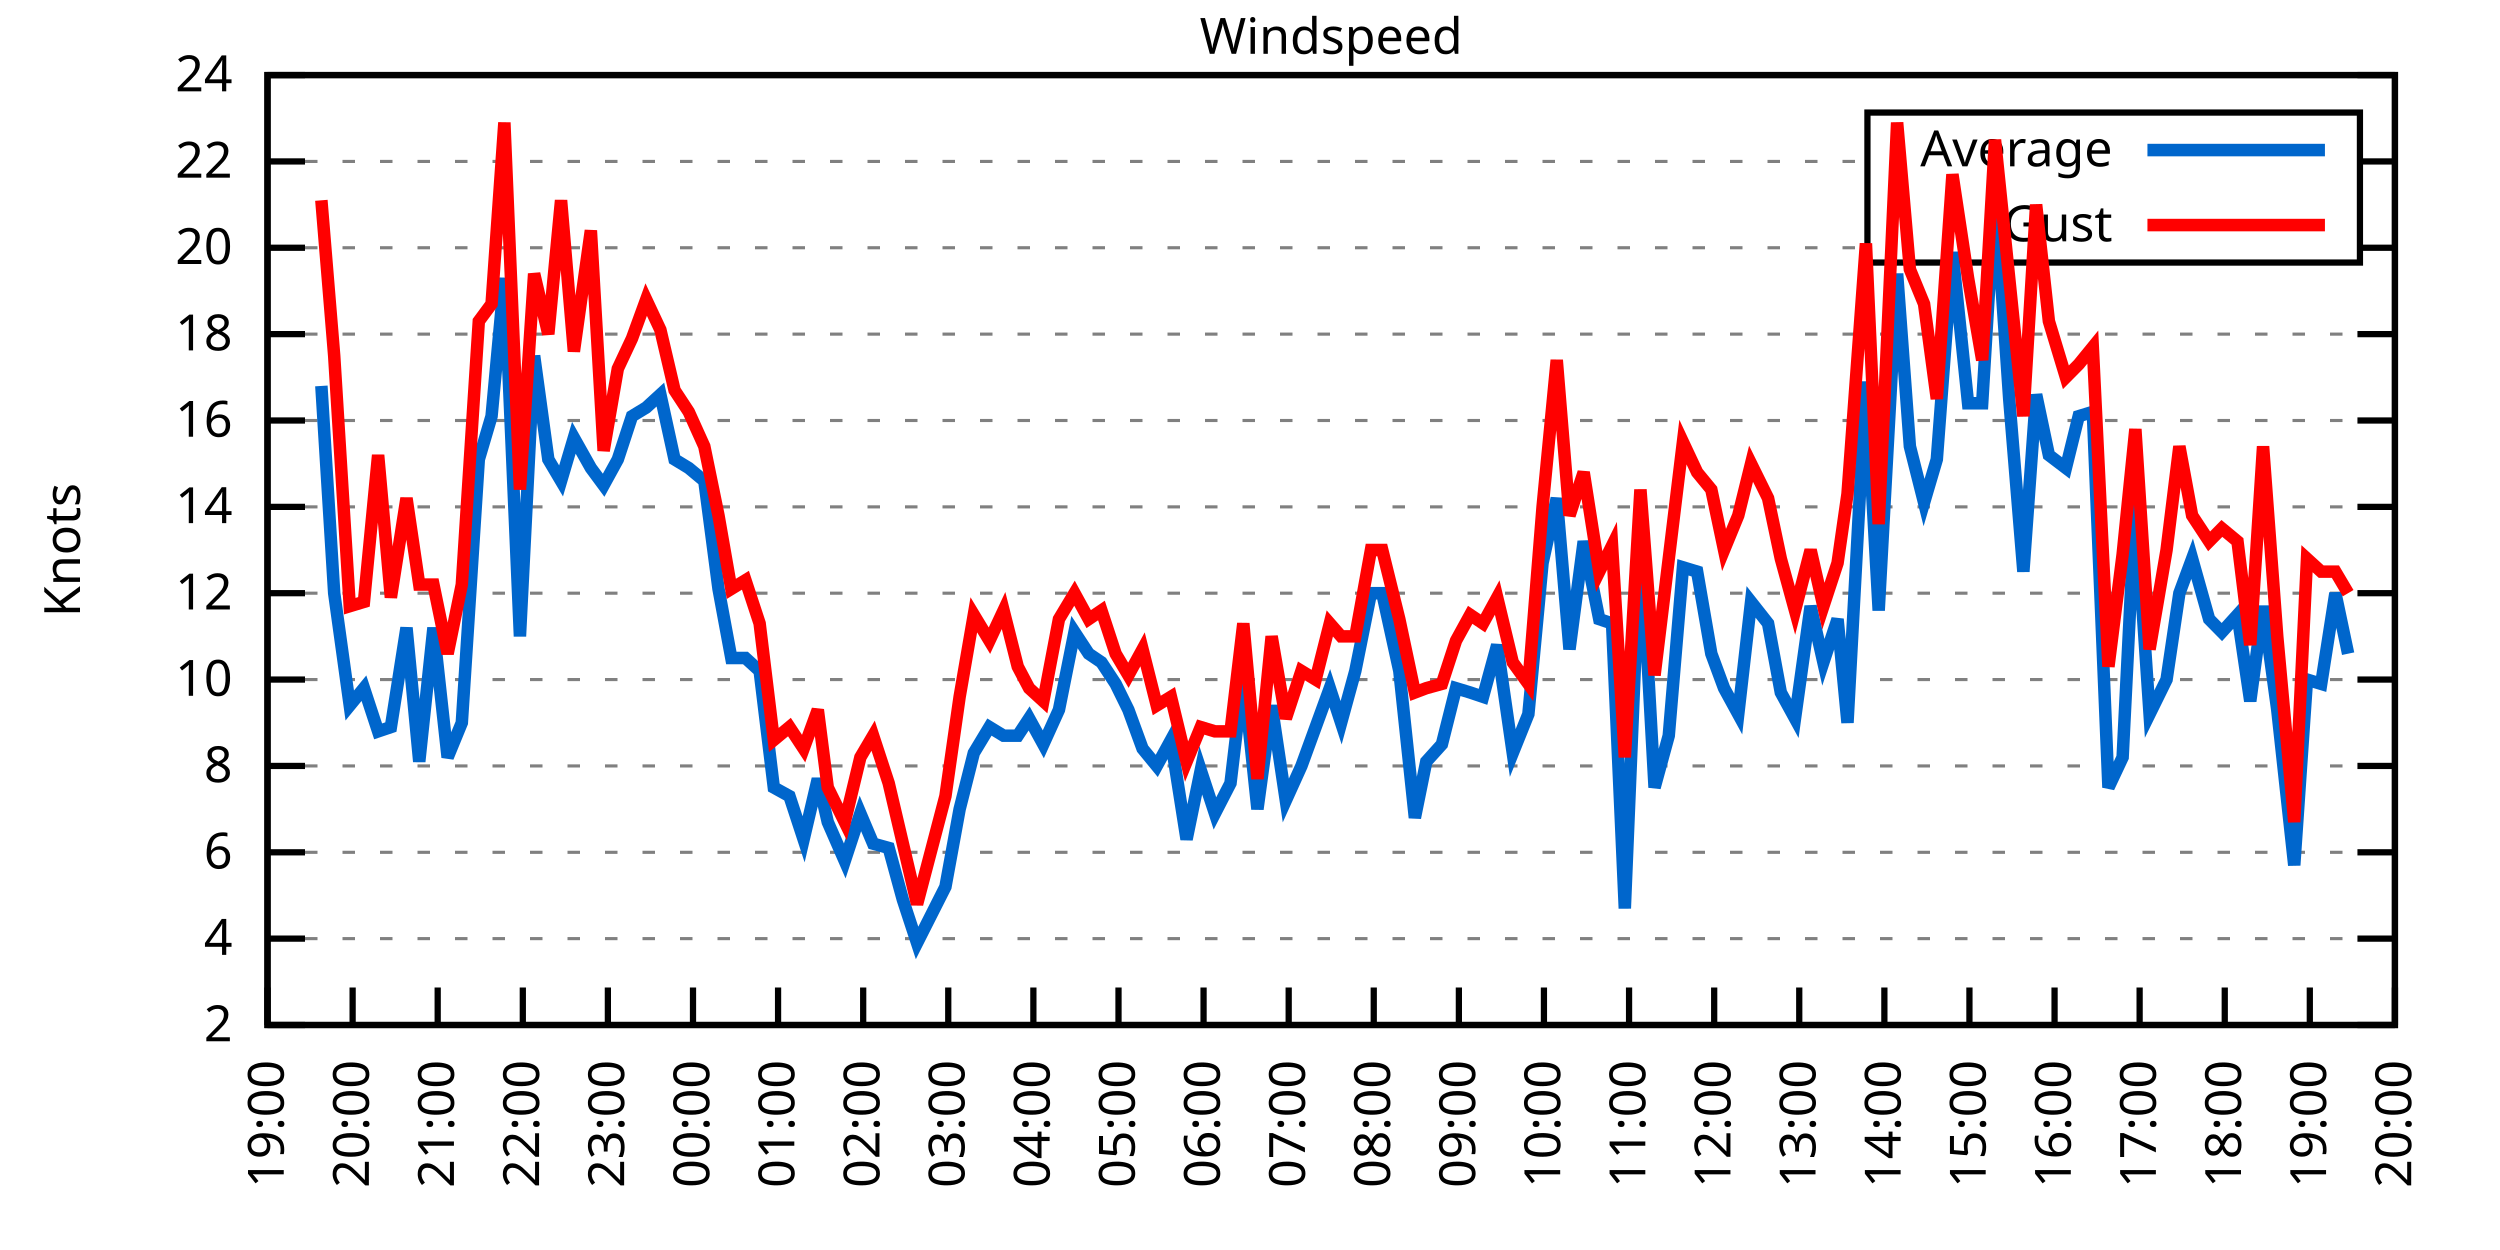
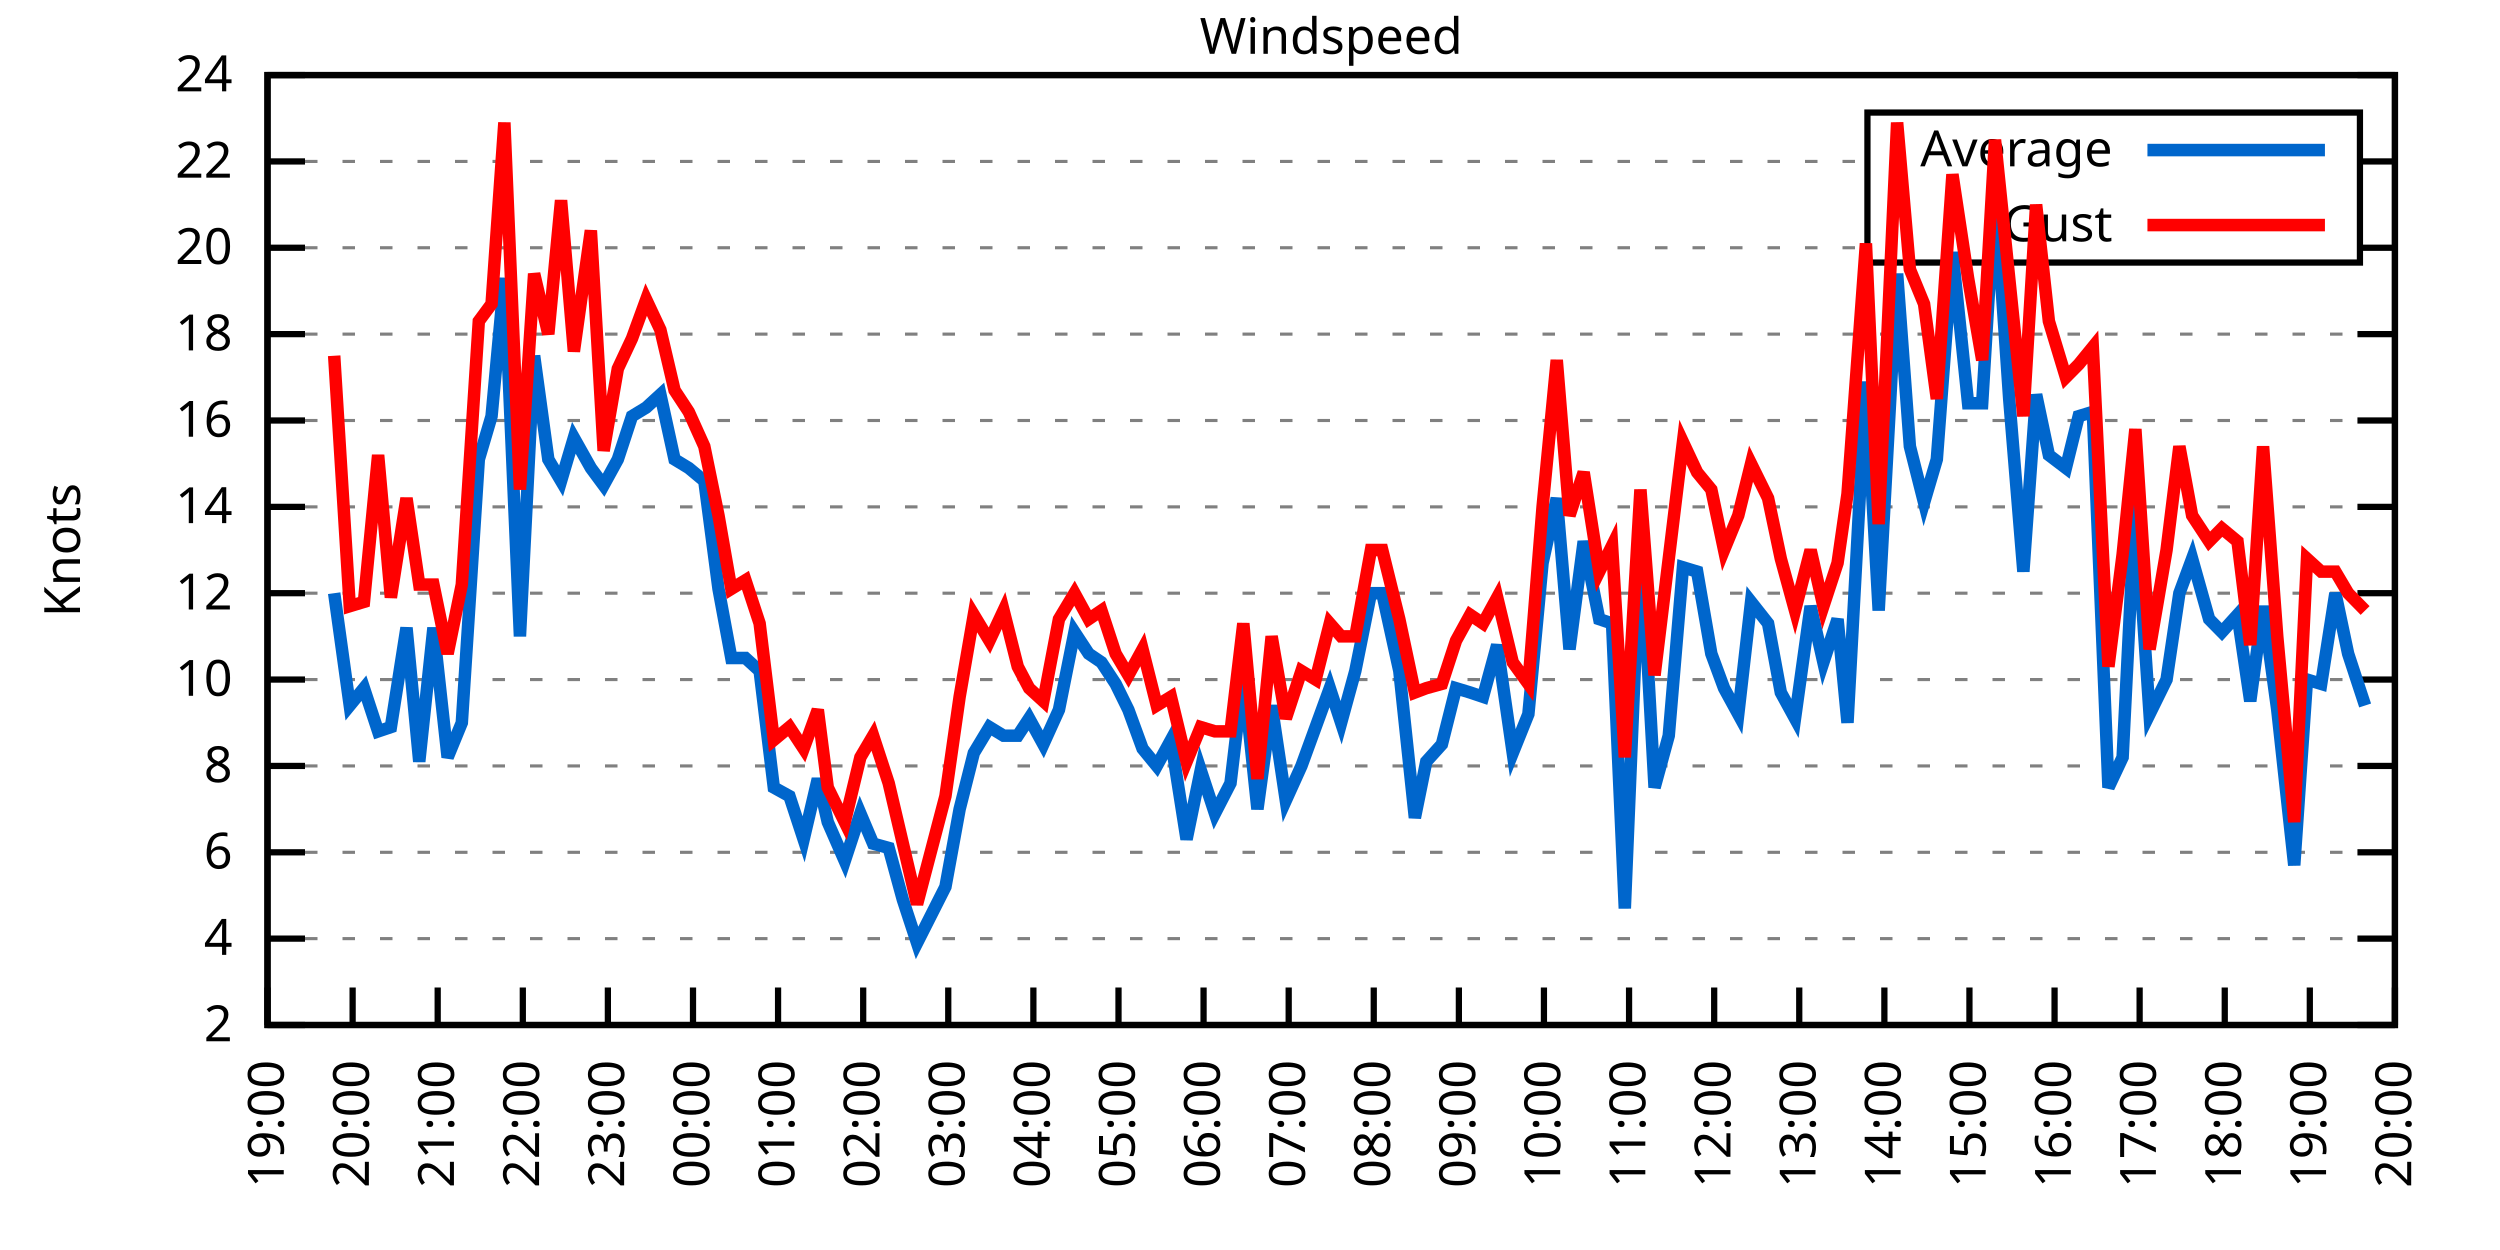
<svg xmlns="http://www.w3.org/2000/svg" xmlns:xlink="http://www.w3.org/1999/xlink" width="400" height="200" viewBox="0 0 400 200">
  <g id="gnuplot_canvas">
    <rect x="0" y="0" width="400" height="200" fill="none" />
    <defs>
      <circle id="gpDot" r="0.5" stroke-width="0.5" stroke="currentColor" />
      <path id="gpPt0" stroke-width="0.333" stroke="currentColor" d="M-1,0 h2 M0,-1 v2" />
      <path id="gpPt1" stroke-width="0.333" stroke="currentColor" d="M-1,-1 L1,1 M1,-1 L-1,1" />
      <path id="gpPt2" stroke-width="0.333" stroke="currentColor" d="M-1,0 L1,0 M0,-1 L0,1 M-1,-1 L1,1 M-1,1 L1,-1" />
      <rect id="gpPt3" stroke-width="0.333" stroke="currentColor" x="-1" y="-1" width="2" height="2" />
      <rect id="gpPt4" stroke-width="0.333" stroke="currentColor" fill="currentColor" x="-1" y="-1" width="2" height="2" />
      <circle id="gpPt5" stroke-width="0.333" stroke="currentColor" cx="0" cy="0" r="1" />
      <use xlink:href="#gpPt5" id="gpPt6" fill="currentColor" stroke="none" />
      <path id="gpPt7" stroke-width="0.333" stroke="currentColor" d="M0,-1.33 L-1.33,0.67 L1.33,0.67 z" />
      <use xlink:href="#gpPt7" id="gpPt8" fill="currentColor" stroke="none" />
      <use xlink:href="#gpPt7" id="gpPt9" stroke="currentColor" transform="rotate(180)" />
      <use xlink:href="#gpPt9" id="gpPt10" fill="currentColor" stroke="none" />
      <use xlink:href="#gpPt3" id="gpPt11" stroke="currentColor" transform="rotate(45)" />
      <use xlink:href="#gpPt11" id="gpPt12" fill="currentColor" stroke="none" />
      <path id="gpPt13" stroke-width="0.333" stroke="currentColor" d="M0,1.330 L1.265,0.411 L0.782,-1.067 L-0.782,-1.076 L-1.265,0.411 z" />
      <use xlink:href="#gpPt13" id="gpPt14" fill="currentColor" stroke="none" />
      <filter id="textbox" filterUnits="objectBoundingBox" x="0" y="0" height="1" width="1">
        <feFlood flood-color="white" flood-opacity="1" result="bgnd" />
        <feComposite in="SourceGraphic" in2="bgnd" operator="atop" />
      </filter>
      <filter id="greybox" filterUnits="objectBoundingBox" x="0" y="0" height="1" width="1">
        <feFlood flood-color="lightgrey" flood-opacity="1" result="grey" />
        <feComposite in="SourceGraphic" in2="grey" operator="atop" />
      </filter>
    </defs>
    <g fill="none" color="white" stroke="currentColor" stroke-width="1.00" stroke-linecap="butt" stroke-linejoin="miter">
</g>
    <g fill="none" color="black" stroke="currentColor" stroke-width="1.00" stroke-linecap="butt" stroke-linejoin="miter">
      <g stroke="none" shape-rendering="crispEdges">
        <polygon fill="rgb(255, 255, 255)" points="42.80,164.00 383.18,164.00 383.18,12.02 42.80,12.02 " />
      </g>
    </g>
    <g fill="none" color="black" stroke="currentColor" stroke-width="1.00" stroke-linecap="butt" stroke-linejoin="miter">
</g>
    <g fill="none" color="black" stroke="black" stroke-width="0.50" stroke-linecap="butt" stroke-linejoin="miter">
</g>
    <g fill="none" color="gray" stroke="currentColor" stroke-width="0.50" stroke-linecap="butt" stroke-linejoin="miter">
      <path stroke="gray" stroke-dasharray="2,4" class="gridline" d="M42.80,164.00 L383.19,164.00  " />
    </g>
    <g fill="none" color="gray" stroke="gray" stroke-width="1.00" stroke-linecap="butt" stroke-linejoin="miter">
</g>
    <g fill="none" color="black" stroke="currentColor" stroke-width="1.00" stroke-linecap="butt" stroke-linejoin="miter">
      <path stroke="black" d="M42.80,164.00 L48.80,164.00 M383.19,164.00 L377.19,164.00  " />
      <g transform="translate(37.20,166.60)" stroke="none" fill="black" font-family="Sans" font-size="8.00" text-anchor="end">
        <text>
          <tspan font-family="Sans"> 2</tspan>
        </text>
      </g>
    </g>
    <g fill="none" color="black" stroke="currentColor" stroke-width="1.00" stroke-linecap="butt" stroke-linejoin="miter">
</g>
    <g fill="none" color="black" stroke="black" stroke-width="0.50" stroke-linecap="butt" stroke-linejoin="miter">
</g>
    <g fill="none" color="gray" stroke="currentColor" stroke-width="0.50" stroke-linecap="butt" stroke-linejoin="miter">
      <path stroke="gray" stroke-dasharray="2,4" class="gridline" d="M42.80,150.18 L383.19,150.18  " />
    </g>
    <g fill="none" color="gray" stroke="gray" stroke-width="1.00" stroke-linecap="butt" stroke-linejoin="miter">
</g>
    <g fill="none" color="black" stroke="currentColor" stroke-width="1.00" stroke-linecap="butt" stroke-linejoin="miter">
      <path stroke="black" d="M42.80,150.18 L48.80,150.18 M383.19,150.18 L377.19,150.18  " />
      <g transform="translate(37.20,152.78)" stroke="none" fill="black" font-family="Sans" font-size="8.00" text-anchor="end">
        <text>
          <tspan font-family="Sans"> 4</tspan>
        </text>
      </g>
    </g>
    <g fill="none" color="black" stroke="currentColor" stroke-width="1.00" stroke-linecap="butt" stroke-linejoin="miter">
</g>
    <g fill="none" color="black" stroke="black" stroke-width="0.50" stroke-linecap="butt" stroke-linejoin="miter">
</g>
    <g fill="none" color="gray" stroke="currentColor" stroke-width="0.50" stroke-linecap="butt" stroke-linejoin="miter">
      <path stroke="gray" stroke-dasharray="2,4" class="gridline" d="M42.80,136.37 L383.19,136.37  " />
    </g>
    <g fill="none" color="gray" stroke="gray" stroke-width="1.00" stroke-linecap="butt" stroke-linejoin="miter">
</g>
    <g fill="none" color="black" stroke="currentColor" stroke-width="1.00" stroke-linecap="butt" stroke-linejoin="miter">
      <path stroke="black" d="M42.80,136.37 L48.80,136.37 M383.19,136.37 L377.19,136.37  " />
      <g transform="translate(37.20,138.97)" stroke="none" fill="black" font-family="Sans" font-size="8.00" text-anchor="end">
        <text>
          <tspan font-family="Sans"> 6</tspan>
        </text>
      </g>
    </g>
    <g fill="none" color="black" stroke="currentColor" stroke-width="1.00" stroke-linecap="butt" stroke-linejoin="miter">
</g>
    <g fill="none" color="black" stroke="black" stroke-width="0.50" stroke-linecap="butt" stroke-linejoin="miter">
</g>
    <g fill="none" color="gray" stroke="currentColor" stroke-width="0.50" stroke-linecap="butt" stroke-linejoin="miter">
      <path stroke="gray" stroke-dasharray="2,4" class="gridline" d="M42.80,122.55 L383.19,122.55  " />
    </g>
    <g fill="none" color="gray" stroke="gray" stroke-width="1.00" stroke-linecap="butt" stroke-linejoin="miter">
</g>
    <g fill="none" color="black" stroke="currentColor" stroke-width="1.00" stroke-linecap="butt" stroke-linejoin="miter">
      <path stroke="black" d="M42.80,122.55 L48.80,122.55 M383.19,122.55 L377.19,122.55  " />
      <g transform="translate(37.20,125.15)" stroke="none" fill="black" font-family="Sans" font-size="8.00" text-anchor="end">
        <text>
          <tspan font-family="Sans"> 8</tspan>
        </text>
      </g>
    </g>
    <g fill="none" color="black" stroke="currentColor" stroke-width="1.00" stroke-linecap="butt" stroke-linejoin="miter">
</g>
    <g fill="none" color="black" stroke="black" stroke-width="0.50" stroke-linecap="butt" stroke-linejoin="miter">
</g>
    <g fill="none" color="gray" stroke="currentColor" stroke-width="0.50" stroke-linecap="butt" stroke-linejoin="miter">
      <path stroke="gray" stroke-dasharray="2,4" class="gridline" d="M42.80,108.73 L383.19,108.73  " />
    </g>
    <g fill="none" color="gray" stroke="gray" stroke-width="1.00" stroke-linecap="butt" stroke-linejoin="miter">
</g>
    <g fill="none" color="black" stroke="currentColor" stroke-width="1.00" stroke-linecap="butt" stroke-linejoin="miter">
      <path stroke="black" d="M42.80,108.73 L48.80,108.73 M383.19,108.73 L377.19,108.73  " />
      <g transform="translate(37.20,111.33)" stroke="none" fill="black" font-family="Sans" font-size="8.00" text-anchor="end">
        <text>
          <tspan font-family="Sans"> 10</tspan>
        </text>
      </g>
    </g>
    <g fill="none" color="black" stroke="currentColor" stroke-width="1.00" stroke-linecap="butt" stroke-linejoin="miter">
</g>
    <g fill="none" color="black" stroke="black" stroke-width="0.50" stroke-linecap="butt" stroke-linejoin="miter">
</g>
    <g fill="none" color="gray" stroke="currentColor" stroke-width="0.50" stroke-linecap="butt" stroke-linejoin="miter">
      <path stroke="gray" stroke-dasharray="2,4" class="gridline" d="M42.80,94.91 L383.19,94.91  " />
    </g>
    <g fill="none" color="gray" stroke="gray" stroke-width="1.00" stroke-linecap="butt" stroke-linejoin="miter">
</g>
    <g fill="none" color="black" stroke="currentColor" stroke-width="1.00" stroke-linecap="butt" stroke-linejoin="miter">
      <path stroke="black" d="M42.80,94.91 L48.80,94.91 M383.19,94.91 L377.19,94.91  " />
      <g transform="translate(37.20,97.51)" stroke="none" fill="black" font-family="Sans" font-size="8.00" text-anchor="end">
        <text>
          <tspan font-family="Sans"> 12</tspan>
        </text>
      </g>
    </g>
    <g fill="none" color="black" stroke="currentColor" stroke-width="1.00" stroke-linecap="butt" stroke-linejoin="miter">
</g>
    <g fill="none" color="black" stroke="black" stroke-width="0.50" stroke-linecap="butt" stroke-linejoin="miter">
</g>
    <g fill="none" color="gray" stroke="currentColor" stroke-width="0.50" stroke-linecap="butt" stroke-linejoin="miter">
      <path stroke="gray" stroke-dasharray="2,4" class="gridline" d="M42.80,81.10 L383.19,81.10  " />
    </g>
    <g fill="none" color="gray" stroke="gray" stroke-width="1.00" stroke-linecap="butt" stroke-linejoin="miter">
</g>
    <g fill="none" color="black" stroke="currentColor" stroke-width="1.00" stroke-linecap="butt" stroke-linejoin="miter">
      <path stroke="black" d="M42.80,81.10 L48.80,81.10 M383.19,81.10 L377.19,81.10  " />
      <g transform="translate(37.20,83.70)" stroke="none" fill="black" font-family="Sans" font-size="8.00" text-anchor="end">
        <text>
          <tspan font-family="Sans"> 14</tspan>
        </text>
      </g>
    </g>
    <g fill="none" color="black" stroke="currentColor" stroke-width="1.00" stroke-linecap="butt" stroke-linejoin="miter">
</g>
    <g fill="none" color="black" stroke="black" stroke-width="0.50" stroke-linecap="butt" stroke-linejoin="miter">
</g>
    <g fill="none" color="gray" stroke="currentColor" stroke-width="0.50" stroke-linecap="butt" stroke-linejoin="miter">
      <path stroke="gray" stroke-dasharray="2,4" class="gridline" d="M42.80,67.28 L383.19,67.28  " />
    </g>
    <g fill="none" color="gray" stroke="gray" stroke-width="1.00" stroke-linecap="butt" stroke-linejoin="miter">
</g>
    <g fill="none" color="black" stroke="currentColor" stroke-width="1.00" stroke-linecap="butt" stroke-linejoin="miter">
      <path stroke="black" d="M42.80,67.28 L48.80,67.28 M383.19,67.28 L377.19,67.28  " />
      <g transform="translate(37.20,69.88)" stroke="none" fill="black" font-family="Sans" font-size="8.00" text-anchor="end">
        <text>
          <tspan font-family="Sans"> 16</tspan>
        </text>
      </g>
    </g>
    <g fill="none" color="black" stroke="currentColor" stroke-width="1.00" stroke-linecap="butt" stroke-linejoin="miter">
</g>
    <g fill="none" color="black" stroke="black" stroke-width="0.50" stroke-linecap="butt" stroke-linejoin="miter">
</g>
    <g fill="none" color="gray" stroke="currentColor" stroke-width="0.50" stroke-linecap="butt" stroke-linejoin="miter">
      <path stroke="gray" stroke-dasharray="2,4" class="gridline" d="M42.80,53.46 L383.19,53.46  " />
    </g>
    <g fill="none" color="gray" stroke="gray" stroke-width="1.00" stroke-linecap="butt" stroke-linejoin="miter">
</g>
    <g fill="none" color="black" stroke="currentColor" stroke-width="1.00" stroke-linecap="butt" stroke-linejoin="miter">
      <path stroke="black" d="M42.80,53.46 L48.80,53.46 M383.19,53.46 L377.19,53.46  " />
      <g transform="translate(37.20,56.06)" stroke="none" fill="black" font-family="Sans" font-size="8.00" text-anchor="end">
        <text>
          <tspan font-family="Sans"> 18</tspan>
        </text>
      </g>
    </g>
    <g fill="none" color="black" stroke="currentColor" stroke-width="1.00" stroke-linecap="butt" stroke-linejoin="miter">
</g>
    <g fill="none" color="black" stroke="black" stroke-width="0.50" stroke-linecap="butt" stroke-linejoin="miter">
</g>
    <g fill="none" color="gray" stroke="currentColor" stroke-width="0.50" stroke-linecap="butt" stroke-linejoin="miter">
      <path stroke="gray" stroke-dasharray="2,4" class="gridline" d="M42.80,39.64 L298.79,39.64 M377.59,39.64 L383.19,39.64  " />
    </g>
    <g fill="none" color="gray" stroke="gray" stroke-width="1.00" stroke-linecap="butt" stroke-linejoin="miter">
</g>
    <g fill="none" color="black" stroke="currentColor" stroke-width="1.00" stroke-linecap="butt" stroke-linejoin="miter">
      <path stroke="black" d="M42.80,39.64 L48.80,39.64 M383.19,39.64 L377.19,39.64  " />
      <g transform="translate(37.20,42.24)" stroke="none" fill="black" font-family="Sans" font-size="8.00" text-anchor="end">
        <text>
          <tspan font-family="Sans"> 20</tspan>
        </text>
      </g>
    </g>
    <g fill="none" color="black" stroke="currentColor" stroke-width="1.00" stroke-linecap="butt" stroke-linejoin="miter">
</g>
    <g fill="none" color="black" stroke="black" stroke-width="0.50" stroke-linecap="butt" stroke-linejoin="miter">
</g>
    <g fill="none" color="gray" stroke="currentColor" stroke-width="0.50" stroke-linecap="butt" stroke-linejoin="miter">
      <path stroke="gray" stroke-dasharray="2,4" class="gridline" d="M42.80,25.83 L298.79,25.83 M377.59,25.83 L383.19,25.83  " />
    </g>
    <g fill="none" color="gray" stroke="gray" stroke-width="1.00" stroke-linecap="butt" stroke-linejoin="miter">
</g>
    <g fill="none" color="black" stroke="currentColor" stroke-width="1.00" stroke-linecap="butt" stroke-linejoin="miter">
      <path stroke="black" d="M42.80,25.83 L48.80,25.83 M383.19,25.83 L377.19,25.83  " />
      <g transform="translate(37.20,28.43)" stroke="none" fill="black" font-family="Sans" font-size="8.00" text-anchor="end">
        <text>
          <tspan font-family="Sans"> 22</tspan>
        </text>
      </g>
    </g>
    <g fill="none" color="black" stroke="currentColor" stroke-width="1.00" stroke-linecap="butt" stroke-linejoin="miter">
</g>
    <g fill="none" color="black" stroke="black" stroke-width="0.50" stroke-linecap="butt" stroke-linejoin="miter">
</g>
    <g fill="none" color="gray" stroke="currentColor" stroke-width="0.50" stroke-linecap="butt" stroke-linejoin="miter">
      <path stroke="gray" stroke-dasharray="2,4" class="gridline" d="M42.80,12.01 L383.19,12.01  " />
    </g>
    <g fill="none" color="gray" stroke="gray" stroke-width="1.00" stroke-linecap="butt" stroke-linejoin="miter">
</g>
    <g fill="none" color="black" stroke="currentColor" stroke-width="1.00" stroke-linecap="butt" stroke-linejoin="miter">
      <path stroke="black" d="M42.80,12.01 L48.80,12.01 M383.19,12.01 L377.19,12.01  " />
      <g transform="translate(37.20,14.61)" stroke="none" fill="black" font-family="Sans" font-size="8.00" text-anchor="end">
        <text>
          <tspan font-family="Sans"> 24</tspan>
        </text>
      </g>
    </g>
    <g fill="none" color="black" stroke="currentColor" stroke-width="1.00" stroke-linecap="butt" stroke-linejoin="miter">
      <path stroke="black" d="M42.80,164.00 L42.80,158.00  " />
      <g transform="translate(45.40,169.60) rotate(270.00)" stroke="none" fill="black" font-family="Sans" font-size="8.00" text-anchor="end">
        <text>
          <tspan font-family="Sans">19:00</tspan>
        </text>
      </g>
    </g>
    <g fill="none" color="black" stroke="currentColor" stroke-width="1.00" stroke-linecap="butt" stroke-linejoin="miter">
      <path stroke="black" d="M56.42,164.00 L56.42,158.00  " />
      <g transform="translate(59.02,169.60) rotate(270.00)" stroke="none" fill="black" font-family="Sans" font-size="8.00" text-anchor="end">
        <text>
          <tspan font-family="Sans">20:00</tspan>
        </text>
      </g>
    </g>
    <g fill="none" color="black" stroke="currentColor" stroke-width="1.00" stroke-linecap="butt" stroke-linejoin="miter">
      <path stroke="black" d="M70.03,164.00 L70.03,158.00  " />
      <g transform="translate(72.63,169.60) rotate(270.00)" stroke="none" fill="black" font-family="Sans" font-size="8.00" text-anchor="end">
        <text>
          <tspan font-family="Sans">21:00</tspan>
        </text>
      </g>
    </g>
    <g fill="none" color="black" stroke="currentColor" stroke-width="1.00" stroke-linecap="butt" stroke-linejoin="miter">
      <path stroke="black" d="M83.65,164.00 L83.65,158.00  " />
      <g transform="translate(86.25,169.60) rotate(270.00)" stroke="none" fill="black" font-family="Sans" font-size="8.00" text-anchor="end">
        <text>
          <tspan font-family="Sans">22:00</tspan>
        </text>
      </g>
    </g>
    <g fill="none" color="black" stroke="currentColor" stroke-width="1.00" stroke-linecap="butt" stroke-linejoin="miter">
      <path stroke="black" d="M97.26,164.00 L97.26,158.00  " />
      <g transform="translate(99.86,169.60) rotate(270.00)" stroke="none" fill="black" font-family="Sans" font-size="8.00" text-anchor="end">
        <text>
          <tspan font-family="Sans">23:00</tspan>
        </text>
      </g>
    </g>
    <g fill="none" color="black" stroke="currentColor" stroke-width="1.00" stroke-linecap="butt" stroke-linejoin="miter">
      <path stroke="black" d="M110.88,164.00 L110.88,158.00  " />
      <g transform="translate(113.48,169.60) rotate(270.00)" stroke="none" fill="black" font-family="Sans" font-size="8.00" text-anchor="end">
        <text>
          <tspan font-family="Sans">00:00</tspan>
        </text>
      </g>
    </g>
    <g fill="none" color="black" stroke="currentColor" stroke-width="1.00" stroke-linecap="butt" stroke-linejoin="miter">
      <path stroke="black" d="M124.49,164.00 L124.49,158.00  " />
      <g transform="translate(127.09,169.60) rotate(270.00)" stroke="none" fill="black" font-family="Sans" font-size="8.00" text-anchor="end">
        <text>
          <tspan font-family="Sans">01:00</tspan>
        </text>
      </g>
    </g>
    <g fill="none" color="black" stroke="currentColor" stroke-width="1.00" stroke-linecap="butt" stroke-linejoin="miter">
      <path stroke="black" d="M138.11,164.00 L138.11,158.00  " />
      <g transform="translate(140.71,169.60) rotate(270.00)" stroke="none" fill="black" font-family="Sans" font-size="8.00" text-anchor="end">
        <text>
          <tspan font-family="Sans">02:00</tspan>
        </text>
      </g>
    </g>
    <g fill="none" color="black" stroke="currentColor" stroke-width="1.00" stroke-linecap="butt" stroke-linejoin="miter">
      <path stroke="black" d="M151.72,164.00 L151.72,158.00  " />
      <g transform="translate(154.32,169.60) rotate(270.00)" stroke="none" fill="black" font-family="Sans" font-size="8.00" text-anchor="end">
        <text>
          <tspan font-family="Sans">03:00</tspan>
        </text>
      </g>
    </g>
    <g fill="none" color="black" stroke="currentColor" stroke-width="1.00" stroke-linecap="butt" stroke-linejoin="miter">
      <path stroke="black" d="M165.34,164.00 L165.34,158.00  " />
      <g transform="translate(167.94,169.60) rotate(270.00)" stroke="none" fill="black" font-family="Sans" font-size="8.00" text-anchor="end">
        <text>
          <tspan font-family="Sans">04:00</tspan>
        </text>
      </g>
    </g>
    <g fill="none" color="black" stroke="currentColor" stroke-width="1.00" stroke-linecap="butt" stroke-linejoin="miter">
      <path stroke="black" d="M178.96,164.00 L178.96,158.00  " />
      <g transform="translate(181.56,169.60) rotate(270.00)" stroke="none" fill="black" font-family="Sans" font-size="8.00" text-anchor="end">
        <text>
          <tspan font-family="Sans">05:00</tspan>
        </text>
      </g>
    </g>
    <g fill="none" color="black" stroke="currentColor" stroke-width="1.00" stroke-linecap="butt" stroke-linejoin="miter">
      <path stroke="black" d="M192.57,164.00 L192.57,158.00  " />
      <g transform="translate(195.17,169.60) rotate(270.00)" stroke="none" fill="black" font-family="Sans" font-size="8.00" text-anchor="end">
        <text>
          <tspan font-family="Sans">06:00</tspan>
        </text>
      </g>
    </g>
    <g fill="none" color="black" stroke="currentColor" stroke-width="1.00" stroke-linecap="butt" stroke-linejoin="miter">
      <path stroke="black" d="M206.19,164.00 L206.19,158.00  " />
      <g transform="translate(208.79,169.60) rotate(270.00)" stroke="none" fill="black" font-family="Sans" font-size="8.00" text-anchor="end">
        <text>
          <tspan font-family="Sans">07:00</tspan>
        </text>
      </g>
    </g>
    <g fill="none" color="black" stroke="currentColor" stroke-width="1.00" stroke-linecap="butt" stroke-linejoin="miter">
      <path stroke="black" d="M219.80,164.00 L219.80,158.00  " />
      <g transform="translate(222.40,169.60) rotate(270.00)" stroke="none" fill="black" font-family="Sans" font-size="8.00" text-anchor="end">
        <text>
          <tspan font-family="Sans">08:00</tspan>
        </text>
      </g>
    </g>
    <g fill="none" color="black" stroke="currentColor" stroke-width="1.00" stroke-linecap="butt" stroke-linejoin="miter">
      <path stroke="black" d="M233.42,164.00 L233.42,158.00  " />
      <g transform="translate(236.02,169.60) rotate(270.00)" stroke="none" fill="black" font-family="Sans" font-size="8.00" text-anchor="end">
        <text>
          <tspan font-family="Sans">09:00</tspan>
        </text>
      </g>
    </g>
    <g fill="none" color="black" stroke="currentColor" stroke-width="1.00" stroke-linecap="butt" stroke-linejoin="miter">
      <path stroke="black" d="M247.03,164.00 L247.03,158.00  " />
      <g transform="translate(249.63,169.60) rotate(270.00)" stroke="none" fill="black" font-family="Sans" font-size="8.00" text-anchor="end">
        <text>
          <tspan font-family="Sans">10:00</tspan>
        </text>
      </g>
    </g>
    <g fill="none" color="black" stroke="currentColor" stroke-width="1.00" stroke-linecap="butt" stroke-linejoin="miter">
      <path stroke="black" d="M260.65,164.00 L260.65,158.00  " />
      <g transform="translate(263.25,169.60) rotate(270.00)" stroke="none" fill="black" font-family="Sans" font-size="8.00" text-anchor="end">
        <text>
          <tspan font-family="Sans">11:00</tspan>
        </text>
      </g>
    </g>
    <g fill="none" color="black" stroke="currentColor" stroke-width="1.00" stroke-linecap="butt" stroke-linejoin="miter">
      <path stroke="black" d="M274.27,164.00 L274.27,158.00  " />
      <g transform="translate(276.87,169.60) rotate(270.00)" stroke="none" fill="black" font-family="Sans" font-size="8.00" text-anchor="end">
        <text>
          <tspan font-family="Sans">12:00</tspan>
        </text>
      </g>
    </g>
    <g fill="none" color="black" stroke="currentColor" stroke-width="1.00" stroke-linecap="butt" stroke-linejoin="miter">
      <path stroke="black" d="M287.88,164.00 L287.88,158.00  " />
      <g transform="translate(290.48,169.60) rotate(270.00)" stroke="none" fill="black" font-family="Sans" font-size="8.00" text-anchor="end">
        <text>
          <tspan font-family="Sans">13:00</tspan>
        </text>
      </g>
    </g>
    <g fill="none" color="black" stroke="currentColor" stroke-width="1.00" stroke-linecap="butt" stroke-linejoin="miter">
      <path stroke="black" d="M301.50,164.00 L301.50,158.00  " />
      <g transform="translate(304.10,169.60) rotate(270.00)" stroke="none" fill="black" font-family="Sans" font-size="8.00" text-anchor="end">
        <text>
          <tspan font-family="Sans">14:00</tspan>
        </text>
      </g>
    </g>
    <g fill="none" color="black" stroke="currentColor" stroke-width="1.00" stroke-linecap="butt" stroke-linejoin="miter">
      <path stroke="black" d="M315.11,164.00 L315.11,158.00  " />
      <g transform="translate(317.71,169.60) rotate(270.00)" stroke="none" fill="black" font-family="Sans" font-size="8.00" text-anchor="end">
        <text>
          <tspan font-family="Sans">15:00</tspan>
        </text>
      </g>
    </g>
    <g fill="none" color="black" stroke="currentColor" stroke-width="1.00" stroke-linecap="butt" stroke-linejoin="miter">
      <path stroke="black" d="M328.73,164.00 L328.73,158.00  " />
      <g transform="translate(331.33,169.60) rotate(270.00)" stroke="none" fill="black" font-family="Sans" font-size="8.00" text-anchor="end">
        <text>
          <tspan font-family="Sans">16:00</tspan>
        </text>
      </g>
    </g>
    <g fill="none" color="black" stroke="currentColor" stroke-width="1.00" stroke-linecap="butt" stroke-linejoin="miter">
      <path stroke="black" d="M342.34,164.00 L342.34,158.00  " />
      <g transform="translate(344.94,169.60) rotate(270.00)" stroke="none" fill="black" font-family="Sans" font-size="8.00" text-anchor="end">
        <text>
          <tspan font-family="Sans">17:00</tspan>
        </text>
      </g>
    </g>
    <g fill="none" color="black" stroke="currentColor" stroke-width="1.00" stroke-linecap="butt" stroke-linejoin="miter">
      <path stroke="black" d="M355.96,164.00 L355.96,158.00  " />
      <g transform="translate(358.56,169.60) rotate(270.00)" stroke="none" fill="black" font-family="Sans" font-size="8.00" text-anchor="end">
        <text>
          <tspan font-family="Sans">18:00</tspan>
        </text>
      </g>
    </g>
    <g fill="none" color="black" stroke="currentColor" stroke-width="1.00" stroke-linecap="butt" stroke-linejoin="miter">
      <path stroke="black" d="M369.57,164.00 L369.57,158.00  " />
      <g transform="translate(372.17,169.60) rotate(270.00)" stroke="none" fill="black" font-family="Sans" font-size="8.00" text-anchor="end">
        <text>
          <tspan font-family="Sans">19:00</tspan>
        </text>
      </g>
    </g>
    <g fill="none" color="black" stroke="currentColor" stroke-width="1.00" stroke-linecap="butt" stroke-linejoin="miter">
      <path stroke="black" d="M383.19,164.00 L383.19,158.00  " />
      <g transform="translate(385.79,169.60) rotate(270.00)" stroke="none" fill="black" font-family="Sans" font-size="8.00" text-anchor="end">
        <text>
          <tspan font-family="Sans">20:00</tspan>
        </text>
      </g>
    </g>
    <g fill="none" color="black" stroke="currentColor" stroke-width="1.00" stroke-linecap="butt" stroke-linejoin="miter">
</g>
    <g fill="none" color="black" stroke="currentColor" stroke-width="1.00" stroke-linecap="butt" stroke-linejoin="miter">
      <path stroke="black" d="M42.80,12.01 L42.80,164.00 L383.19,164.00 L383.19,12.01 L42.80,12.01 Z  " />
    </g>
    <g fill="none" color="black" stroke="currentColor" stroke-width="1.00" stroke-linecap="butt" stroke-linejoin="miter">
</g>
    <g fill="none" color="black" stroke="currentColor" stroke-width="1.00" stroke-linecap="butt" stroke-linejoin="miter">
      <path stroke="black" d="M298.79,42.01 L298.79,18.01 L377.59,18.01 L377.59,42.01 L298.79,42.01 Z  " />
    </g>
    <g id="Windspeed_plot_1">
      <g fill="none" color="white" stroke="black" stroke-width="2.00" stroke-linecap="butt" stroke-linejoin="miter">
</g>
      <g fill="none" color="black" stroke="currentColor" stroke-width="2.00" stroke-linecap="butt" stroke-linejoin="miter">
        <g transform="translate(337.99,26.61)" stroke="none" fill="black" font-family="Sans" font-size="8.00" text-anchor="end">
          <text>
            <tspan font-family="Sans">Average</tspan>
          </text>
        </g>
      </g>
      <g fill="none" color="black" stroke="currentColor" stroke-width="2.00" stroke-linecap="butt" stroke-linejoin="miter">
-         <path stroke="rgb(  0, 102, 204)" d="M343.59,24.01 L371.99,24.01 M51.42,61.75 L53.47,94.91 L55.96,112.88 L58.23,110.11 L60.50,117.02 L62.54,116.33   L65.04,100.44 L67.08,121.86 L69.35,100.44 L71.62,121.17 L73.89,115.64 L76.61,73.50 L78.65,66.59 L80.70,44.48   L83.19,101.82 L85.46,56.92 L87.73,73.50 L89.77,76.95 L91.82,70.04 L94.54,74.88 L96.58,77.64 L98.85,73.50   L101.12,66.59 L103.39,65.21 L105.66,63.13 L107.93,73.50 L110.20,74.88 L112.69,76.95 L114.96,94.22 L117.01,105.28   L119.27,105.28 L121.54,107.35 L123.81,126.00 L126.31,127.38 L128.58,134.29 L130.85,124.62 L132.44,131.53 L135.16,137.75   L137.66,130.15 L139.70,134.98 L142.19,135.67 L144.46,143.96 L146.73,150.87 L151.27,141.89 L153.54,129.46 L155.81,120.48   L158.31,116.33 L160.57,117.71 L162.84,117.71 L164.66,114.95 L166.93,119.09 L169.43,113.57 L171.92,101.13 L174.19,104.59   L176.23,105.97 L178.50,109.42 L180.54,113.57 L182.81,119.78 L185.08,122.55 L187.35,118.40 L189.85,134.29 L192.12,123.24   L194.39,130.15 L196.88,125.31 L198.93,108.04 L201.19,129.46 L203.46,112.88 L205.73,128.08 L208.23,122.55 L210.50,116.33   L212.77,110.11 L214.58,115.64 L216.85,107.35 L219.35,94.91 L221.16,94.91 L223.89,107.35 L226.38,130.84 L228.20,121.86   L230.70,119.09 L232.96,110.11 L235.23,110.80 L237.28,111.49 L239.55,103.20 L242.04,120.48 L244.54,114.26 L246.81,90.08   L249.08,79.71 L251.12,103.89 L253.39,86.62 L255.88,99.06 L257.93,99.75 L259.97,145.35 L262.47,85.24 L264.73,126.00   L267.00,117.71 L269.27,90.77 L271.54,91.46 L273.81,104.59 L275.85,110.11 L278.12,114.26 L280.17,96.30 L282.89,99.75   L284.93,110.80 L287.20,114.95 L289.70,96.99 L291.74,105.97 L294.01,99.06 L295.60,115.64 L298.55,61.06 L300.59,97.68   L303.54,43.79 L305.58,71.42 L307.85,80.41 L309.89,73.50 L312.39,40.34 L314.89,64.52 L317.15,64.52 L319.20,30.66   L321.47,63.82 L323.74,91.46 L325.78,63.13 L327.82,72.81 L330.54,74.88 L332.59,66.59 L334.85,65.90 L337.35,126.00   L339.62,121.17 L341.66,80.41 L343.93,114.26 L346.65,108.73 L348.70,94.91 L350.74,89.39 L353.46,99.06 L355.50,101.13   L358.00,98.37 L360.04,112.19 L362.09,96.99 L364.36,113.57 L367.08,138.44 L369.12,108.73 L371.39,109.42 L373.66,94.91   L375.70,104.59  " />
+         <path stroke="rgb(  0, 102, 204)" d="M343.59,24.01 L371.99,24.01 M53.47,94.91 L55.96,112.88 L58.23,110.11 L60.50,117.02 L62.54,116.33 L65.04,100.44   L67.08,121.86 L69.35,100.44 L71.62,121.17 L73.89,115.64 L76.61,73.50 L78.65,66.59 L80.70,44.48 L83.19,101.82   L85.46,56.92 L87.73,73.50 L89.77,76.95 L91.82,70.04 L94.54,74.88 L96.58,77.64 L98.85,73.50 L101.12,66.59   L103.39,65.21 L105.66,63.13 L107.93,73.50 L110.20,74.88 L112.69,76.95 L114.96,94.22 L117.01,105.28 L119.27,105.28   L121.54,107.35 L123.81,126.00 L126.31,127.38 L128.58,134.29 L130.85,124.62 L132.44,131.53 L135.16,137.75 L137.66,130.15   L139.70,134.98 L142.19,135.67 L144.46,143.96 L146.73,150.87 L151.27,141.89 L153.54,129.46 L155.81,120.48 L158.31,116.33   L160.57,117.71 L162.84,117.71 L164.66,114.95 L166.93,119.09 L169.43,113.57 L171.92,101.13 L174.19,104.59 L176.23,105.97   L178.50,109.42 L180.54,113.57 L182.81,119.78 L185.08,122.55 L187.35,118.40 L189.85,134.29 L192.12,123.24 L194.39,130.15   L196.88,125.31 L198.93,108.04 L201.19,129.46 L203.46,112.88 L205.73,128.08 L208.23,122.55 L210.50,116.33 L212.77,110.11   L214.58,115.64 L216.85,107.35 L219.35,94.91 L221.16,94.91 L223.89,107.35 L226.38,130.84 L228.20,121.86 L230.70,119.09   L232.96,110.11 L235.23,110.80 L237.28,111.49 L239.55,103.20 L242.04,120.48 L244.54,114.26 L246.81,90.08 L249.08,79.71   L251.12,103.89 L253.39,86.62 L255.88,99.06 L257.93,99.75 L259.97,145.35 L262.47,85.24 L264.73,126.00 L267.00,117.71   L269.27,90.77 L271.54,91.46 L273.81,104.59 L275.85,110.11 L278.12,114.26 L280.17,96.30 L282.89,99.75 L284.93,110.80   L287.20,114.95 L289.70,96.99 L291.74,105.97 L294.01,99.06 L295.60,115.64 L298.55,61.06 L300.59,97.68 L303.54,43.79   L305.58,71.42 L307.85,80.41 L309.89,73.50 L312.39,40.34 L314.89,64.52 L317.15,64.52 L319.20,30.66 L321.47,63.82   L323.74,91.46 L325.78,63.13 L327.82,72.81 L330.54,74.88 L332.59,66.59 L334.85,65.90 L337.35,126.00 L339.62,121.17   L341.66,80.41 L343.93,114.26 L346.65,108.73 L348.70,94.91 L350.74,89.39 L353.46,99.06 L355.50,101.13 L358.00,98.37   L360.04,112.19 L362.09,96.99 L364.36,113.57 L367.08,138.44 L369.12,108.73 L371.39,109.42 L373.66,94.91 L375.70,104.59   L378.42,112.88  " />
      </g>
    </g>
    <g id="Windspeed_plot_2">
      <g fill="none" color="black" stroke="currentColor" stroke-width="2.00" stroke-linecap="butt" stroke-linejoin="miter">
        <g transform="translate(337.99,38.61)" stroke="none" fill="black" font-family="Sans" font-size="8.00" text-anchor="end">
          <text>
            <tspan font-family="Sans">Gust</tspan>
          </text>
        </g>
      </g>
      <g fill="none" color="black" stroke="currentColor" stroke-width="2.00" stroke-linecap="butt" stroke-linejoin="miter">
-         <path stroke="rgb(255,   0,   0)" d="M343.59,36.01 L371.99,36.01 M51.42,32.05 L53.47,56.92 L55.96,96.99 L58.23,96.30 L60.50,72.81 L62.54,95.60   L65.04,79.71 L67.08,93.53 L69.35,93.53 L71.62,104.59 L73.89,93.53 L76.61,51.39 L78.65,48.63 L80.70,19.61   L83.19,78.33 L85.46,43.79 L87.73,53.46 L89.77,32.05 L91.82,56.23 L94.54,36.88 L96.58,72.12 L98.85,58.99   L101.12,54.15 L103.39,47.93 L105.66,52.77 L107.93,62.44 L110.20,65.90 L112.69,71.42 L114.96,82.48 L117.01,94.22   L119.27,92.84 L121.54,99.75 L123.81,118.40 L126.31,116.33 L128.58,119.78 L130.85,113.57 L132.44,126.00 L135.16,131.53   L137.66,121.17 L139.70,117.71 L142.19,125.31 L144.46,134.98 L146.73,144.66 L151.27,127.38 L153.54,111.49 L155.81,98.37   L158.31,102.51 L160.57,97.68 L162.84,106.66 L164.66,110.11 L166.93,112.19 L169.43,99.06 L171.92,94.91 L174.19,99.06   L176.23,97.68 L178.50,104.59 L180.54,108.04 L182.81,103.89 L185.08,112.88 L187.35,111.49 L189.85,121.86 L192.12,116.33   L194.39,117.02 L196.88,117.02 L198.93,99.75 L201.19,124.62 L203.46,101.82 L205.73,114.95 L208.23,107.35 L210.50,108.73   L212.77,99.75 L214.58,101.82 L216.85,101.82 L219.35,88.00 L221.16,88.00 L223.89,99.06 L226.38,110.80 L228.20,110.11   L230.70,109.42 L232.96,102.51 L235.23,98.37 L237.28,99.75 L239.55,95.60 L242.04,105.97 L244.54,109.42 L246.81,81.10   L249.08,57.61 L251.12,82.48 L253.39,75.57 L255.88,91.46 L257.93,87.31 L259.97,121.17 L262.47,78.33 L264.73,108.04   L267.00,89.39 L269.27,70.73 L271.54,75.57 L273.81,78.33 L275.85,88.00 L278.12,82.48 L280.17,74.19 L282.89,79.71   L284.93,89.39 L287.20,97.68 L289.70,88.00 L291.74,96.99 L294.01,90.08 L295.60,79.02 L298.55,38.95 L300.59,83.86   L303.54,19.61 L305.58,43.10 L307.85,48.63 L309.89,63.82 L312.39,27.90 L314.89,44.48 L317.15,57.61 L319.20,22.37   L321.47,44.48 L323.74,66.59 L325.78,32.74 L327.82,51.39 L330.54,60.37 L332.59,58.30 L334.85,55.53 L337.35,106.66   L339.62,88.70 L341.66,68.66 L343.93,103.89 L346.65,88.00 L348.70,71.42 L350.74,82.48 L353.46,86.62 L355.50,84.55   L358.00,86.62 L360.04,103.20 L362.09,71.42 L364.36,101.82 L367.08,131.53 L369.12,89.39 L371.39,91.46 L373.66,91.46   L375.70,94.91  " />
+         <path stroke="rgb(255,   0,   0)" d="M343.59,36.01 L371.99,36.01 M53.47,56.92 L55.96,96.99 L58.23,96.30 L60.50,72.81 L62.54,95.60 L65.04,79.71   L67.08,93.53 L69.35,93.53 L71.62,104.59 L73.89,93.53 L76.61,51.39 L78.65,48.63 L80.70,19.61 L83.19,78.33   L85.46,43.79 L87.73,53.46 L89.77,32.05 L91.82,56.23 L94.54,36.88 L96.58,72.12 L98.85,58.99 L101.12,54.15   L103.39,47.93 L105.66,52.77 L107.93,62.44 L110.20,65.90 L112.69,71.42 L114.96,82.48 L117.01,94.22 L119.27,92.84   L121.54,99.75 L123.81,118.40 L126.31,116.33 L128.58,119.78 L130.85,113.57 L132.44,126.00 L135.16,131.53 L137.66,121.17   L139.70,117.71 L142.19,125.31 L144.46,134.98 L146.73,144.66 L151.27,127.38 L153.54,111.49 L155.81,98.37 L158.31,102.51   L160.57,97.68 L162.84,106.66 L164.66,110.11 L166.93,112.19 L169.43,99.06 L171.92,94.91 L174.19,99.06 L176.23,97.68   L178.50,104.59 L180.54,108.04 L182.81,103.89 L185.08,112.88 L187.35,111.49 L189.85,121.86 L192.12,116.33 L194.39,117.02   L196.88,117.02 L198.93,99.75 L201.19,124.62 L203.46,101.82 L205.73,114.95 L208.23,107.35 L210.50,108.73 L212.77,99.75   L214.58,101.82 L216.85,101.82 L219.35,88.00 L221.16,88.00 L223.89,99.06 L226.38,110.80 L228.20,110.11 L230.70,109.42   L232.96,102.51 L235.23,98.37 L237.28,99.75 L239.55,95.60 L242.04,105.97 L244.54,109.42 L246.81,81.10 L249.08,57.61   L251.12,82.48 L253.39,75.57 L255.88,91.46 L257.93,87.31 L259.97,121.17 L262.47,78.33 L264.73,108.04 L267.00,89.39   L269.27,70.73 L271.54,75.57 L273.81,78.33 L275.85,88.00 L278.12,82.48 L280.17,74.19 L282.89,79.71 L284.93,89.39   L287.20,97.68 L289.70,88.00 L291.74,96.99 L294.01,90.08 L295.60,79.02 L298.55,38.95 L300.59,83.86 L303.54,19.61   L305.58,43.10 L307.85,48.63 L309.89,63.82 L312.39,27.90 L314.89,44.48 L317.15,57.61 L319.20,22.37 L321.47,44.48   L323.74,66.59 L325.78,32.74 L327.82,51.39 L330.54,60.37 L332.59,58.30 L334.85,55.53 L337.35,106.66 L339.62,88.70   L341.66,68.66 L343.93,103.89 L346.65,88.00 L348.70,71.42 L350.74,82.48 L353.46,86.62 L355.50,84.55 L358.00,86.62   L360.04,103.20 L362.09,71.42 L364.36,101.82 L367.08,131.53 L369.12,89.39 L371.39,91.46 L373.66,91.46 L375.70,94.91   L378.42,97.68  " />
      </g>
    </g>
    <g fill="none" color="black" stroke="currentColor" stroke-width="2.00" stroke-linecap="butt" stroke-linejoin="miter">
</g>
    <g fill="none" color="black" stroke="black" stroke-width="1.00" stroke-linecap="butt" stroke-linejoin="miter">
</g>
    <g fill="none" color="black" stroke="currentColor" stroke-width="1.00" stroke-linecap="butt" stroke-linejoin="miter">
      <path stroke="black" d="M42.80,12.01 L42.80,164.00 L383.19,164.00 L383.19,12.01 L42.80,12.01 Z  " />
      <g transform="translate(12.80,88.01) rotate(270.00)" stroke="none" fill="black" font-family="Sans" font-size="8.00" text-anchor="middle">
        <text>
          <tspan font-family="Sans">Knots</tspan>
        </text>
      </g>
    </g>
    <g fill="none" color="black" stroke="currentColor" stroke-width="1.00" stroke-linecap="butt" stroke-linejoin="miter">
</g>
    <g fill="none" color="black" stroke="currentColor" stroke-width="1.00" stroke-linecap="butt" stroke-linejoin="miter">
      <g transform="translate(212.99,8.61)" stroke="none" fill="black" font-family="Sans" font-size="8.00" text-anchor="middle">
        <text>
          <tspan font-family="Sans">Windspeed</tspan>
        </text>
      </g>
    </g>
    <g fill="none" color="black" stroke="currentColor" stroke-width="1.00" stroke-linecap="butt" stroke-linejoin="miter">
</g>
  </g>
</svg>
